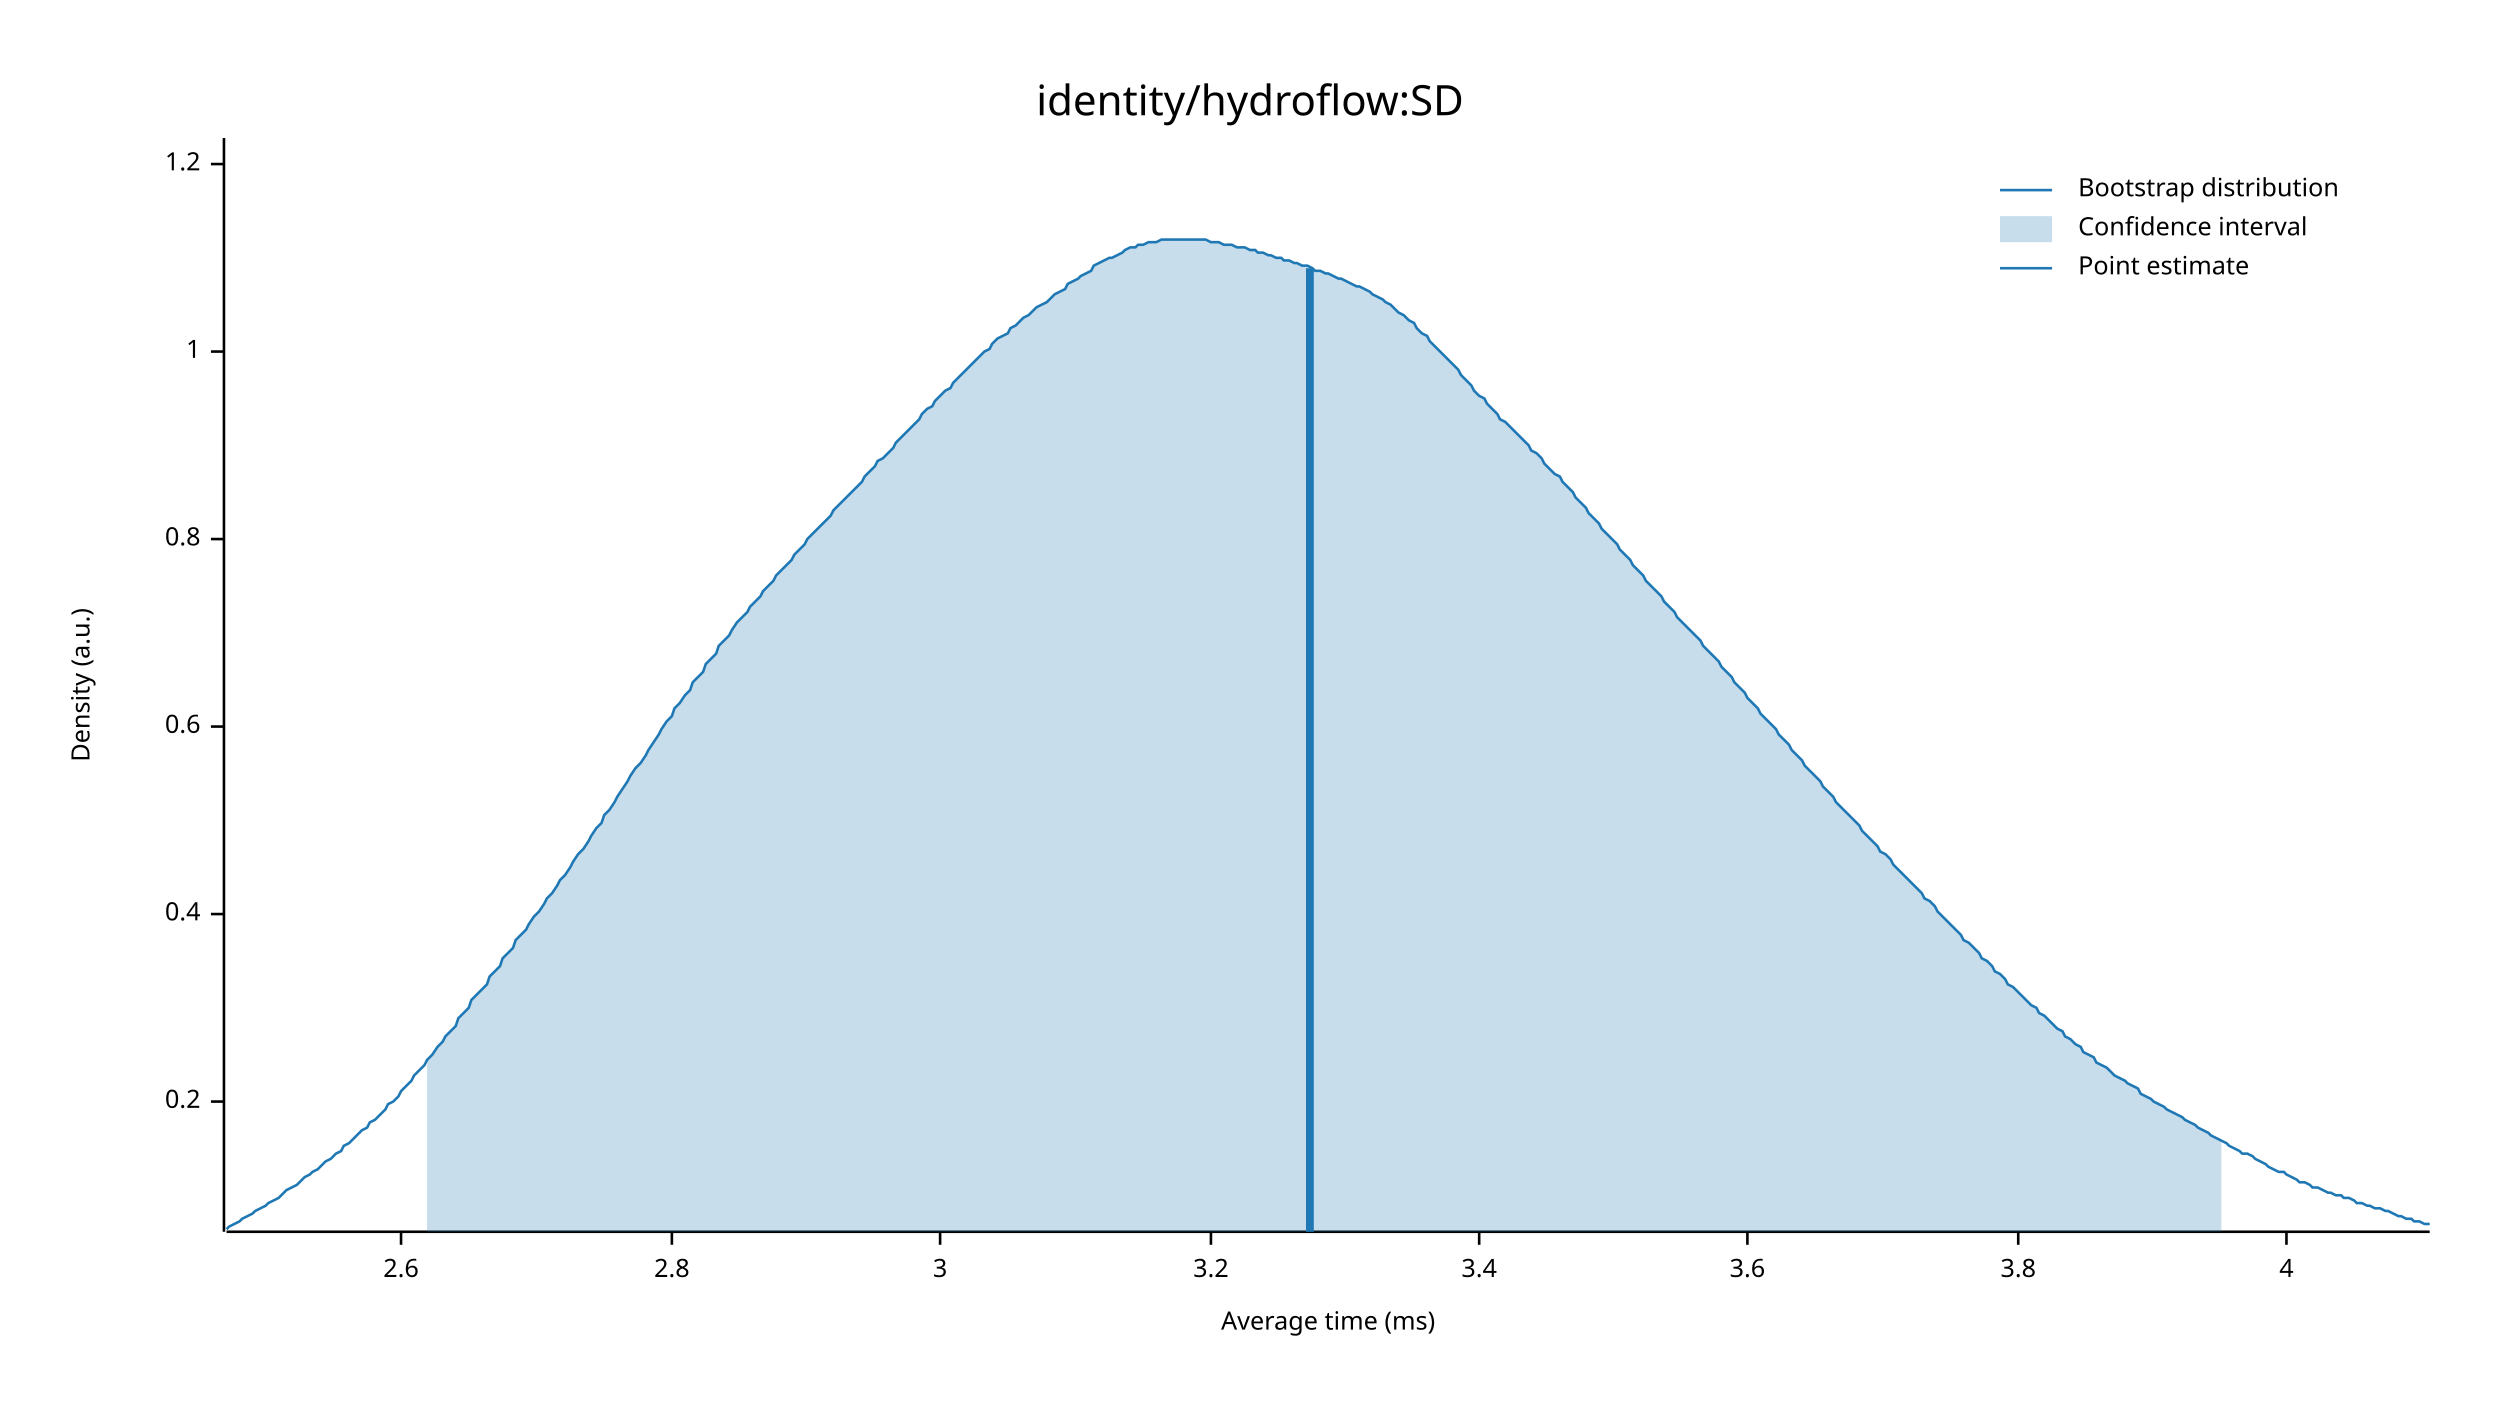
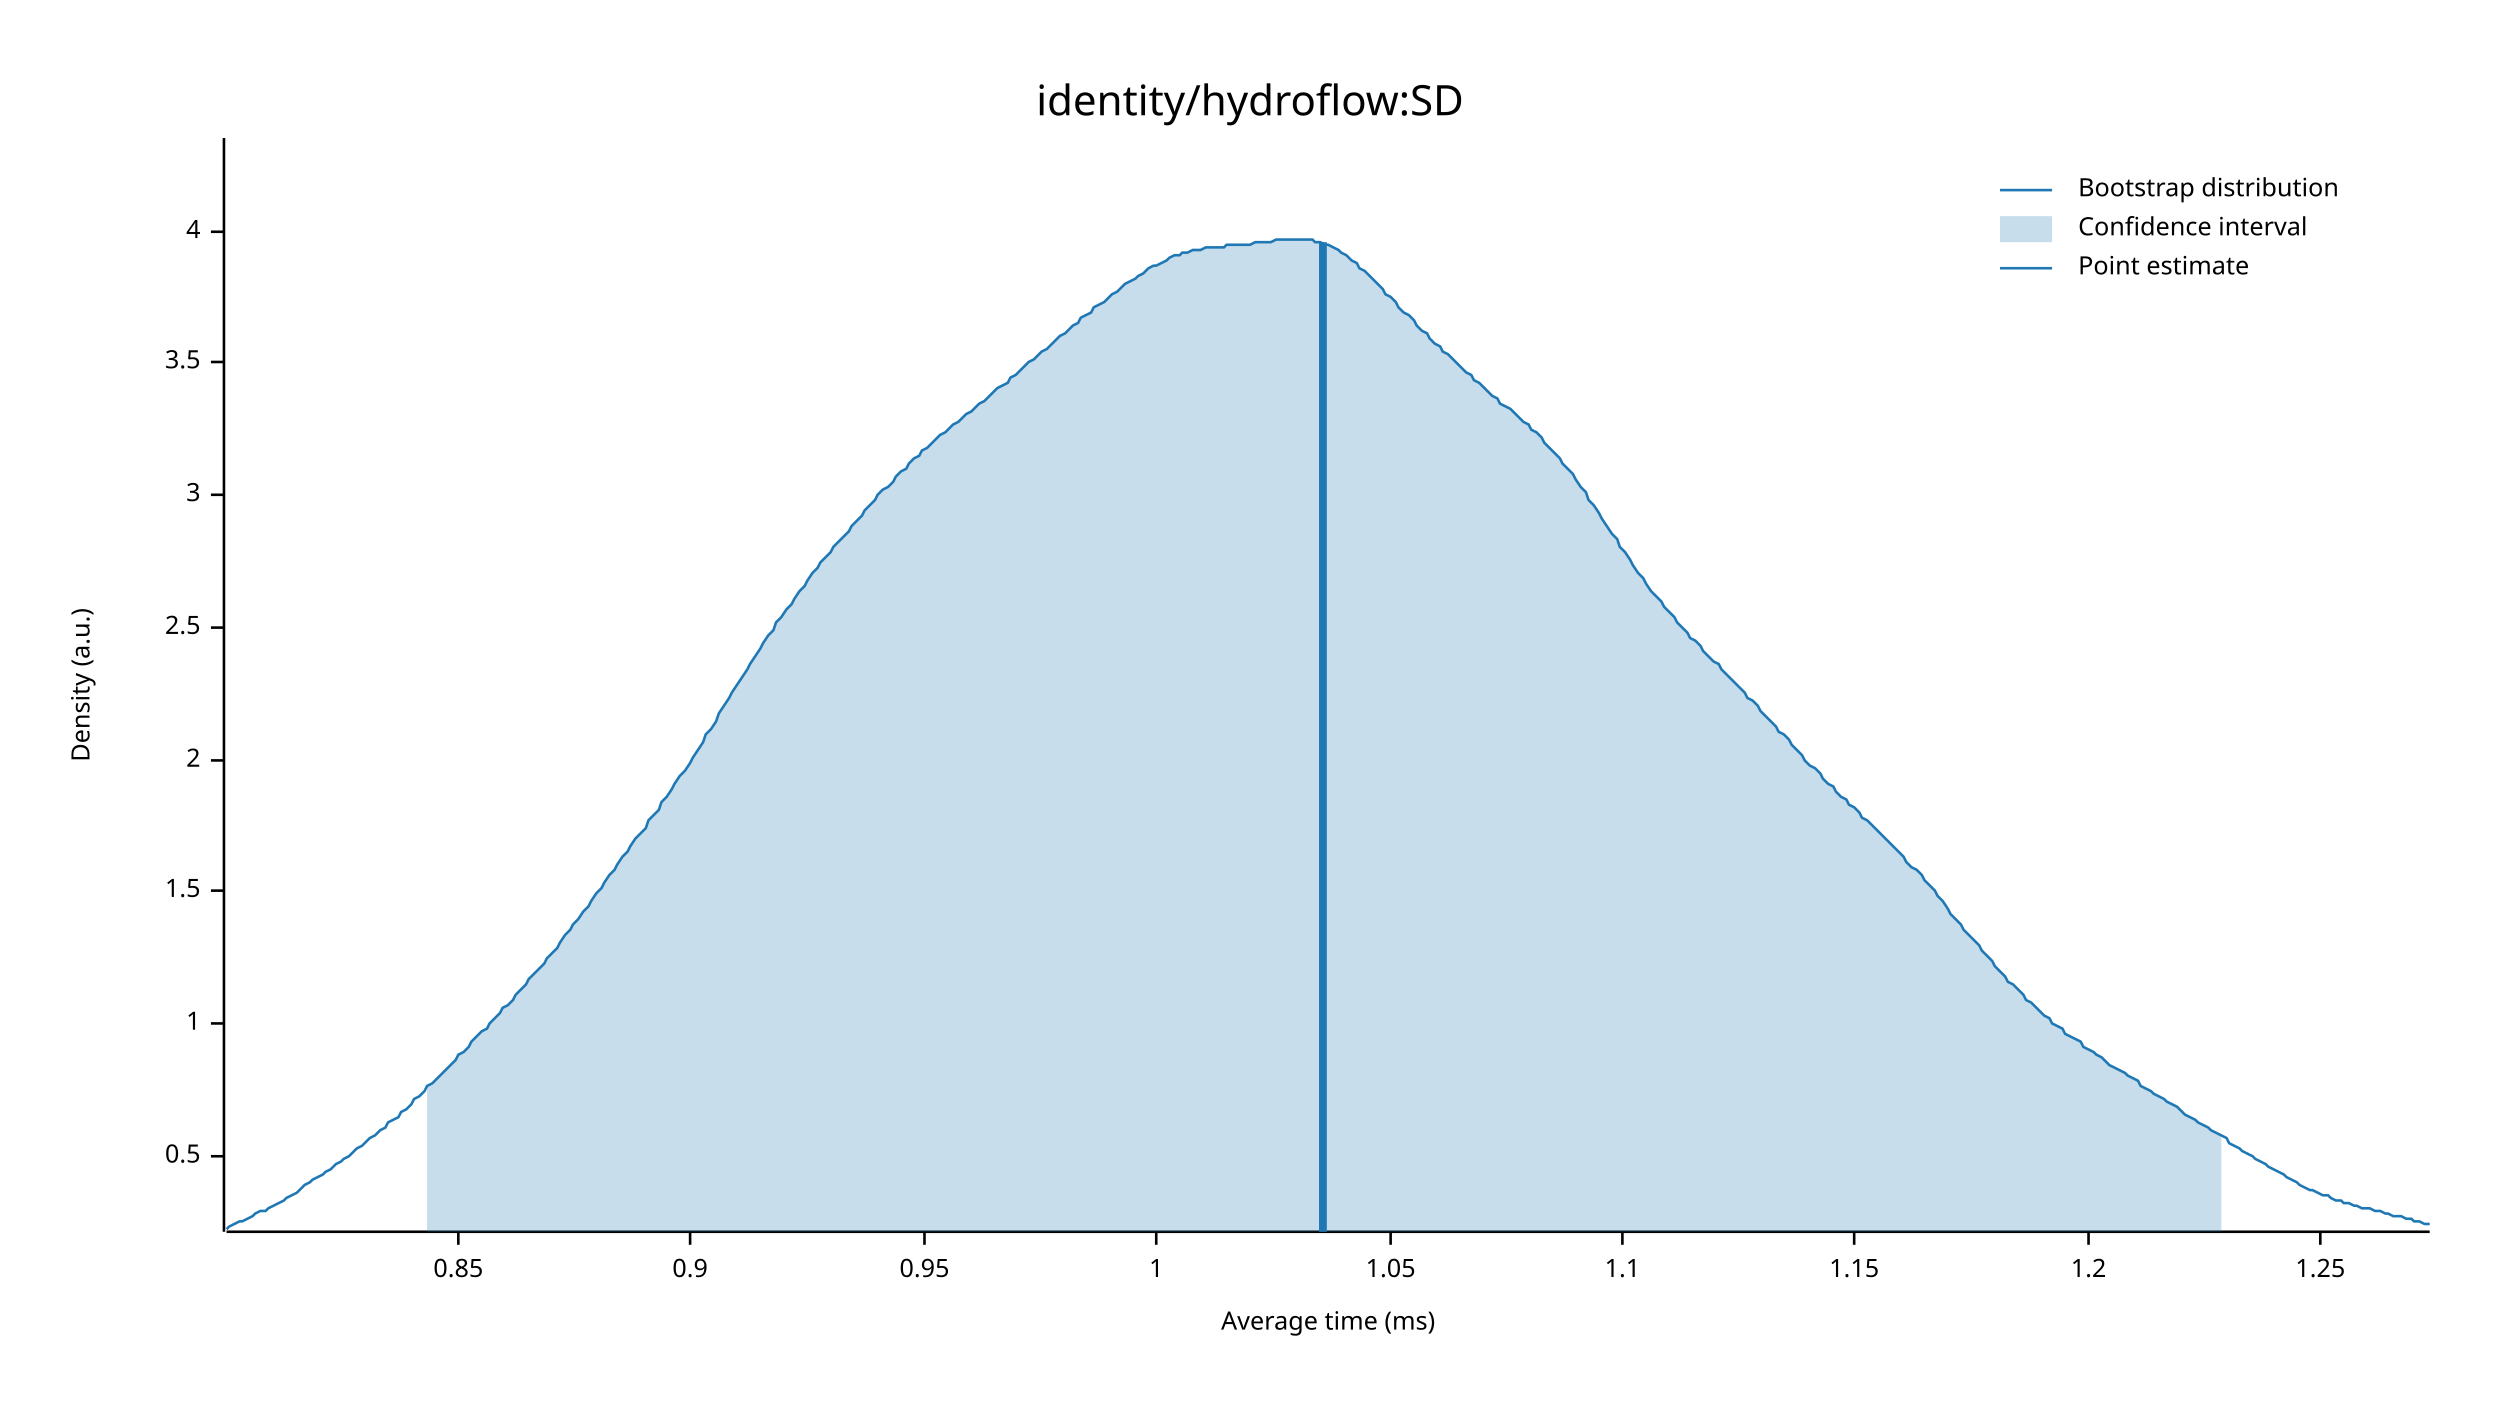
<svg xmlns="http://www.w3.org/2000/svg" width="960" height="540" viewBox="0 0 960 540">
  <text x="480" y="32" dy="0.76em" text-anchor="middle" font-family="sans-serif" font-size="16.129" opacity="1" fill="#000000">
identity/hydroflow:SD
</text>
  <text x="27" y="263" dy="0.76em" text-anchor="middle" font-family="sans-serif" font-size="9.677" opacity="1" fill="#000000" transform="rotate(270, 27, 263)">
Density (a.u.)
</text>
  <text x="510" y="513" dy="-0.5ex" text-anchor="middle" font-family="sans-serif" font-size="9.677" opacity="1" fill="#000000">
Average time (ms)
</text>
  <polyline fill="none" opacity="1" stroke="#000000" stroke-width="1" points="86,53 86,473 " />
-   <text x="77" y="423" dy="0.5ex" text-anchor="end" font-family="sans-serif" font-size="9.677" opacity="1" fill="#000000">
- 0.2
+   <text x="77" y="444" dy="0.5ex" text-anchor="end" font-family="sans-serif" font-size="9.677" opacity="1" fill="#000000">
+ 0.5
</text>
-   <polyline fill="none" opacity="1" stroke="#000000" stroke-width="1" points="81,423 86,423 " />
-   <text x="77" y="351" dy="0.5ex" text-anchor="end" font-family="sans-serif" font-size="9.677" opacity="1" fill="#000000">
- 0.4
- </text>
-   <polyline fill="none" opacity="1" stroke="#000000" stroke-width="1" points="81,351 86,351 " />
-   <text x="77" y="279" dy="0.5ex" text-anchor="end" font-family="sans-serif" font-size="9.677" opacity="1" fill="#000000">
- 0.6
- </text>
-   <polyline fill="none" opacity="1" stroke="#000000" stroke-width="1" points="81,279 86,279 " />
-   <text x="77" y="207" dy="0.5ex" text-anchor="end" font-family="sans-serif" font-size="9.677" opacity="1" fill="#000000">
- 0.8
- </text>
-   <polyline fill="none" opacity="1" stroke="#000000" stroke-width="1" points="81,207 86,207 " />
-   <text x="77" y="135" dy="0.5ex" text-anchor="end" font-family="sans-serif" font-size="9.677" opacity="1" fill="#000000">
+   <polyline fill="none" opacity="1" stroke="#000000" stroke-width="1" points="81,444 86,444 " />
+   <text x="77" y="393" dy="0.5ex" text-anchor="end" font-family="sans-serif" font-size="9.677" opacity="1" fill="#000000">
1
</text>
-   <polyline fill="none" opacity="1" stroke="#000000" stroke-width="1" points="81,135 86,135 " />
-   <text x="77" y="63" dy="0.5ex" text-anchor="end" font-family="sans-serif" font-size="9.677" opacity="1" fill="#000000">
+   <polyline fill="none" opacity="1" stroke="#000000" stroke-width="1" points="81,393 86,393 " />
+   <text x="77" y="342" dy="0.5ex" text-anchor="end" font-family="sans-serif" font-size="9.677" opacity="1" fill="#000000">
+ 1.5
+ </text>
+   <polyline fill="none" opacity="1" stroke="#000000" stroke-width="1" points="81,342 86,342 " />
+   <text x="77" y="292" dy="0.5ex" text-anchor="end" font-family="sans-serif" font-size="9.677" opacity="1" fill="#000000">
+ 2
+ </text>
+   <polyline fill="none" opacity="1" stroke="#000000" stroke-width="1" points="81,292 86,292 " />
+   <text x="77" y="241" dy="0.5ex" text-anchor="end" font-family="sans-serif" font-size="9.677" opacity="1" fill="#000000">
+ 2.5
+ </text>
+   <polyline fill="none" opacity="1" stroke="#000000" stroke-width="1" points="81,241 86,241 " />
+   <text x="77" y="190" dy="0.5ex" text-anchor="end" font-family="sans-serif" font-size="9.677" opacity="1" fill="#000000">
+ 3
+ </text>
+   <polyline fill="none" opacity="1" stroke="#000000" stroke-width="1" points="81,190 86,190 " />
+   <text x="77" y="139" dy="0.5ex" text-anchor="end" font-family="sans-serif" font-size="9.677" opacity="1" fill="#000000">
+ 3.5
+ </text>
+   <polyline fill="none" opacity="1" stroke="#000000" stroke-width="1" points="81,139 86,139 " />
+   <text x="77" y="89" dy="0.5ex" text-anchor="end" font-family="sans-serif" font-size="9.677" opacity="1" fill="#000000">
+ 4
+ </text>
+   <polyline fill="none" opacity="1" stroke="#000000" stroke-width="1" points="81,89 86,89 " />
+   <polyline fill="none" opacity="1" stroke="#000000" stroke-width="1" points="87,473 933,473 " />
+   <text x="176" y="483" dy="0.76em" text-anchor="middle" font-family="sans-serif" font-size="9.677" opacity="1" fill="#000000">
+ 0.85
+ </text>
+   <polyline fill="none" opacity="1" stroke="#000000" stroke-width="1" points="176,473 176,478 " />
+   <text x="265" y="483" dy="0.76em" text-anchor="middle" font-family="sans-serif" font-size="9.677" opacity="1" fill="#000000">
+ 0.9
+ </text>
+   <polyline fill="none" opacity="1" stroke="#000000" stroke-width="1" points="265,473 265,478 " />
+   <text x="355" y="483" dy="0.76em" text-anchor="middle" font-family="sans-serif" font-size="9.677" opacity="1" fill="#000000">
+ 0.95
+ </text>
+   <polyline fill="none" opacity="1" stroke="#000000" stroke-width="1" points="355,473 355,478 " />
+   <text x="444" y="483" dy="0.76em" text-anchor="middle" font-family="sans-serif" font-size="9.677" opacity="1" fill="#000000">
+ 1
+ </text>
+   <polyline fill="none" opacity="1" stroke="#000000" stroke-width="1" points="444,473 444,478 " />
+   <text x="534" y="483" dy="0.76em" text-anchor="middle" font-family="sans-serif" font-size="9.677" opacity="1" fill="#000000">
+ 1.05
+ </text>
+   <polyline fill="none" opacity="1" stroke="#000000" stroke-width="1" points="534,473 534,478 " />
+   <text x="623" y="483" dy="0.76em" text-anchor="middle" font-family="sans-serif" font-size="9.677" opacity="1" fill="#000000">
+ 1.1
+ </text>
+   <polyline fill="none" opacity="1" stroke="#000000" stroke-width="1" points="623,473 623,478 " />
+   <text x="712" y="483" dy="0.76em" text-anchor="middle" font-family="sans-serif" font-size="9.677" opacity="1" fill="#000000">
+ 1.15
+ </text>
+   <polyline fill="none" opacity="1" stroke="#000000" stroke-width="1" points="712,473 712,478 " />
+   <text x="802" y="483" dy="0.76em" text-anchor="middle" font-family="sans-serif" font-size="9.677" opacity="1" fill="#000000">
1.2
</text>
-   <polyline fill="none" opacity="1" stroke="#000000" stroke-width="1" points="81,63 86,63 " />
-   <polyline fill="none" opacity="1" stroke="#000000" stroke-width="1" points="87,473 933,473 " />
-   <text x="154" y="483" dy="0.76em" text-anchor="middle" font-family="sans-serif" font-size="9.677" opacity="1" fill="#000000">
- 2.6
+   <polyline fill="none" opacity="1" stroke="#000000" stroke-width="1" points="802,473 802,478 " />
+   <text x="891" y="483" dy="0.76em" text-anchor="middle" font-family="sans-serif" font-size="9.677" opacity="1" fill="#000000">
+ 1.25
</text>
-   <polyline fill="none" opacity="1" stroke="#000000" stroke-width="1" points="154,473 154,478 " />
-   <text x="258" y="483" dy="0.76em" text-anchor="middle" font-family="sans-serif" font-size="9.677" opacity="1" fill="#000000">
- 2.8
- </text>
-   <polyline fill="none" opacity="1" stroke="#000000" stroke-width="1" points="258,473 258,478 " />
-   <text x="361" y="483" dy="0.76em" text-anchor="middle" font-family="sans-serif" font-size="9.677" opacity="1" fill="#000000">
- 3
- </text>
-   <polyline fill="none" opacity="1" stroke="#000000" stroke-width="1" points="361,473 361,478 " />
-   <text x="465" y="483" dy="0.76em" text-anchor="middle" font-family="sans-serif" font-size="9.677" opacity="1" fill="#000000">
- 3.2
- </text>
-   <polyline fill="none" opacity="1" stroke="#000000" stroke-width="1" points="465,473 465,478 " />
-   <text x="568" y="483" dy="0.76em" text-anchor="middle" font-family="sans-serif" font-size="9.677" opacity="1" fill="#000000">
- 3.4
- </text>
-   <polyline fill="none" opacity="1" stroke="#000000" stroke-width="1" points="568,473 568,478 " />
-   <text x="671" y="483" dy="0.76em" text-anchor="middle" font-family="sans-serif" font-size="9.677" opacity="1" fill="#000000">
- 3.6
- </text>
-   <polyline fill="none" opacity="1" stroke="#000000" stroke-width="1" points="671,473 671,478 " />
-   <text x="775" y="483" dy="0.76em" text-anchor="middle" font-family="sans-serif" font-size="9.677" opacity="1" fill="#000000">
- 3.8
- </text>
-   <polyline fill="none" opacity="1" stroke="#000000" stroke-width="1" points="775,473 775,478 " />
-   <text x="878" y="483" dy="0.76em" text-anchor="middle" font-family="sans-serif" font-size="9.677" opacity="1" fill="#000000">
- 4
- </text>
-   <polyline fill="none" opacity="1" stroke="#000000" stroke-width="1" points="878,473 878,478 " />
-   <polyline fill="none" opacity="1" stroke="#1F78B4" stroke-width="1" points="87,472 88,471 90,470 92,469 93,468 95,467 97,466 98,465 100,464 102,463 103,462 105,461 107,460 109,458 110,457 112,456 114,455 115,454 117,452 119,451 120,450 122,449 124,447 125,446 127,445 129,443 131,442 132,440 134,439 136,437 137,436 139,434 141,433 142,431 144,430 146,428 148,426 149,424 151,423 153,421 154,419 156,417 158,415 159,413 161,411 163,409 164,407 166,405 168,402 170,400 171,398 173,396 175,394 176,391 178,389 180,387 181,384 183,382 185,380 187,378 188,375 190,373 192,371 193,368 195,366 197,364 198,361 200,359 202,357 203,355 205,352 207,350 209,347 210,345 212,343 214,340 215,338 217,336 219,333 220,331 222,328 224,326 226,323 227,321 229,318 231,316 232,313 234,311 236,308 237,306 239,303 241,300 242,298 244,295 246,293 248,290 249,288 251,285 253,282 254,280 256,277 258,275 259,272 261,270 263,267 265,265 266,262 268,260 270,258 271,255 273,253 275,251 276,248 278,246 280,244 281,242 283,239 285,237 287,235 288,233 290,231 292,229 293,227 295,225 297,223 298,221 300,219 302,217 304,215 305,213 307,211 309,209 310,207 312,205 314,203 315,202 317,200 319,198 320,196 322,194 324,192 326,190 327,189 329,187 331,185 332,183 334,181 336,179 337,177 339,176 341,174 343,172 344,170 346,168 348,166 349,165 351,163 353,161 354,159 356,157 358,156 359,154 361,152 363,150 365,149 366,147 368,145 370,143 371,142 373,140 375,138 376,137 378,135 380,134 381,132 383,130 385,129 387,128 388,126 390,125 392,123 393,122 395,121 397,119 398,118 400,117 402,116 404,114 405,113 407,112 409,111 410,109 412,108 414,107 415,106 417,105 419,104 420,102 422,101 424,100 426,99 427,99 429,98 431,97 432,96 434,95 436,95 437,94 439,94 441,93 443,93 444,93 446,92 448,92 449,92 451,92 453,92 454,92 456,92 458,92 459,92 461,92 463,92 465,93 466,93 468,93 470,94 471,94 473,94 475,95 476,95 478,95 480,96 482,96 483,97 485,97 487,98 488,98 490,99 492,99 493,100 495,100 497,101 498,101 500,102 502,102 504,103 505,104 507,104 509,105 510,105 512,106 514,107 515,107 517,108 519,109 521,110 522,110 524,111 526,112 527,113 529,114 531,115 532,116 534,117 536,119 537,120 539,121 541,123 543,124 544,126 546,128 548,129 549,131 551,133 553,135 554,136 556,138 558,140 560,142 561,144 563,146 565,148 566,150 568,152 570,153 571,155 573,157 575,159 576,161 578,162 580,164 582,166 583,167 585,169 587,171 588,173 590,174 592,176 593,178 595,180 597,182 599,183 600,185 602,187 604,189 605,191 607,193 609,195 610,197 612,199 614,201 615,203 617,205 619,207 621,209 622,211 624,213 626,215 627,217 629,219 631,221 632,223 634,225 636,227 638,229 639,231 641,233 643,235 644,237 646,239 648,241 649,242 651,244 653,246 654,248 656,250 658,252 660,254 661,256 663,258 665,260 666,262 668,264 670,266 671,268 673,270 675,272 676,274 678,276 680,278 682,280 683,282 685,284 687,286 688,288 690,290 692,292 693,294 695,296 697,298 699,300 700,302 702,304 704,306 705,308 707,310 709,312 710,313 712,315 714,317 715,319 717,321 719,323 721,325 722,327 724,328 726,330 727,332 729,334 731,336 732,337 734,339 736,341 738,343 739,345 741,346 743,348 744,350 746,352 748,354 749,355 751,357 753,359 754,361 756,362 758,364 760,366 761,368 763,369 765,371 766,373 768,374 770,376 771,378 773,379 775,381 777,383 778,384 780,386 782,387 783,389 785,390 787,392 788,393 790,395 792,396 793,398 795,399 797,401 799,402 800,404 802,405 804,406 805,408 807,409 809,410 810,411 812,413 814,414 816,415 817,416 819,417 821,418 822,420 824,421 826,422 827,423 829,424 831,425 832,426 834,427 836,428 838,429 839,430 841,431 843,432 844,433 846,434 848,435 849,436 851,437 853,438 855,439 856,440 858,441 860,442 861,443 863,443 865,444 866,445 868,446 870,447 871,448 873,449 875,450 877,450 878,451 880,452 882,453 883,454 885,454 887,455 888,456 890,456 892,457 894,458 895,458 897,459 899,459 900,460 902,460 904,461 905,462 907,462 909,463 910,463 912,464 914,464 916,465 917,465 919,466 921,467 922,467 924,468 926,468 927,469 929,469 931,470 933,470 " />
-   <polygon opacity="0.25" fill="#1F78B4" points="164,407 166,405 168,402 170,400 171,398 173,396 175,394 176,391 178,389 180,387 181,384 183,382 185,380 187,378 188,375 190,373 192,371 193,368 195,366 197,364 198,361 200,359 202,357 203,355 205,352 207,350 209,347 210,345 212,343 214,340 215,338 217,336 219,333 220,331 222,328 224,326 226,323 227,321 229,318 231,316 232,313 234,311 236,308 237,306 239,303 241,300 242,298 244,295 246,293 248,290 249,288 251,285 253,282 254,280 256,277 258,275 259,272 261,270 263,267 265,265 266,262 268,260 270,258 271,255 273,253 275,251 276,248 278,246 280,244 281,242 283,239 285,237 287,235 288,233 290,231 292,229 293,227 295,225 297,223 298,221 300,219 302,217 304,215 305,213 307,211 309,209 310,207 312,205 314,203 315,202 317,200 319,198 320,196 322,194 324,192 326,190 327,189 329,187 331,185 332,183 334,181 336,179 337,177 339,176 341,174 343,172 344,170 346,168 348,166 349,165 351,163 353,161 354,159 356,157 358,156 359,154 361,152 363,150 365,149 366,147 368,145 370,143 371,142 373,140 375,138 376,137 378,135 380,134 381,132 383,130 385,129 387,128 388,126 390,125 392,123 393,122 395,121 397,119 398,118 400,117 402,116 404,114 405,113 407,112 409,111 410,109 412,108 414,107 415,106 417,105 419,104 420,102 422,101 424,100 426,99 427,99 429,98 431,97 432,96 434,95 436,95 437,94 439,94 441,93 443,93 444,93 446,92 448,92 449,92 451,92 453,92 454,92 456,92 458,92 459,92 461,92 463,92 465,93 466,93 468,93 470,94 471,94 473,94 475,95 476,95 478,95 480,96 482,96 483,97 485,97 487,98 488,98 490,99 492,99 493,100 495,100 497,101 498,101 500,102 502,102 504,103 505,104 507,104 509,105 510,105 512,106 514,107 515,107 517,108 519,109 521,110 522,110 524,111 526,112 527,113 529,114 531,115 532,116 534,117 536,119 537,120 539,121 541,123 543,124 544,126 546,128 548,129 549,131 551,133 553,135 554,136 556,138 558,140 560,142 561,144 563,146 565,148 566,150 568,152 570,153 571,155 573,157 575,159 576,161 578,162 580,164 582,166 583,167 585,169 587,171 588,173 590,174 592,176 593,178 595,180 597,182 599,183 600,185 602,187 604,189 605,191 607,193 609,195 610,197 612,199 614,201 615,203 617,205 619,207 621,209 622,211 624,213 626,215 627,217 629,219 631,221 632,223 634,225 636,227 638,229 639,231 641,233 643,235 644,237 646,239 648,241 649,242 651,244 653,246 654,248 656,250 658,252 660,254 661,256 663,258 665,260 666,262 668,264 670,266 671,268 673,270 675,272 676,274 678,276 680,278 682,280 683,282 685,284 687,286 688,288 690,290 692,292 693,294 695,296 697,298 699,300 700,302 702,304 704,306 705,308 707,310 709,312 710,313 712,315 714,317 715,319 717,321 719,323 721,325 722,327 724,328 726,330 727,332 729,334 731,336 732,337 734,339 736,341 738,343 739,345 741,346 743,348 744,350 746,352 748,354 749,355 751,357 753,359 754,361 756,362 758,364 760,366 761,368 763,369 765,371 766,373 768,374 770,376 771,378 773,379 775,381 777,383 778,384 780,386 782,387 783,389 785,390 787,392 788,393 790,395 792,396 793,398 795,399 797,401 799,402 800,404 802,405 804,406 805,408 807,409 809,410 810,411 812,413 814,414 816,415 817,416 819,417 821,418 822,420 824,421 826,422 827,423 829,424 831,425 832,426 834,427 836,428 838,429 839,430 841,431 843,432 844,433 846,434 848,435 849,436 851,437 853,438 853,473 164,473 " />
-   <polyline fill="none" opacity="1" stroke="#1F78B4" stroke-width="3" points="503,473 503,103 " />
+   <polyline fill="none" opacity="1" stroke="#000000" stroke-width="1" points="891,473 891,478 " />
+   <polyline fill="none" opacity="1" stroke="#1F78B4" stroke-width="1" points="87,472 88,471 90,470 92,469 93,469 95,468 97,467 98,466 100,465 102,465 103,464 105,463 107,462 109,461 110,460 112,459 114,458 115,457 117,455 119,454 120,453 122,452 124,451 125,450 127,449 129,447 131,446 132,445 134,444 136,442 137,441 139,440 141,438 142,437 144,436 146,434 148,433 149,431 151,430 153,429 154,427 156,426 158,424 159,422 161,421 163,419 164,417 166,416 168,414 170,412 171,411 173,409 175,407 176,405 178,404 180,402 181,400 183,398 185,396 187,395 188,393 190,391 192,389 193,387 195,386 197,384 198,382 200,380 202,378 203,376 205,374 207,372 209,370 210,368 212,366 214,364 215,362 217,359 219,357 220,355 222,353 224,350 226,348 227,346 229,343 231,341 232,339 234,336 236,334 237,332 239,329 241,327 242,325 244,322 246,320 248,318 249,315 251,313 253,311 254,308 256,306 258,303 259,301 261,298 263,296 265,293 266,291 268,288 270,285 271,282 273,280 275,277 276,274 278,271 280,268 281,266 283,263 285,260 287,257 288,255 290,252 292,249 293,247 295,244 297,242 298,239 300,237 302,234 304,232 305,230 307,227 309,225 310,223 312,220 314,218 315,216 317,214 319,212 320,210 322,208 324,206 326,204 327,202 329,200 331,198 332,196 334,194 336,192 337,190 339,188 341,187 343,185 344,183 346,181 348,180 349,178 351,176 353,175 354,173 356,172 358,170 359,169 361,167 363,166 365,164 366,163 368,162 370,160 371,159 373,158 375,156 376,155 378,154 380,152 381,151 383,149 385,148 387,147 388,145 390,144 392,142 393,141 395,139 397,138 398,137 400,135 402,134 404,132 405,131 407,129 409,128 410,127 412,125 414,124 415,122 417,121 419,120 420,118 422,117 424,116 426,114 427,113 429,112 431,110 432,109 434,108 436,107 437,106 439,105 441,103 443,102 444,102 446,101 448,100 449,99 451,98 453,98 454,97 456,97 458,96 459,96 461,96 463,95 465,95 466,95 468,95 470,95 471,94 473,94 475,94 476,94 478,94 480,94 482,93 483,93 485,93 487,93 488,93 490,92 492,92 493,92 495,92 497,92 498,92 500,92 502,92 504,92 505,93 507,93 509,94 510,94 512,95 514,96 515,97 517,98 519,100 521,101 522,103 524,104 526,106 527,107 529,109 531,111 532,113 534,114 536,116 537,118 539,120 541,121 543,123 544,125 546,127 548,128 549,130 551,132 553,133 554,135 556,136 558,138 560,140 561,141 563,143 565,144 566,146 568,147 570,149 571,150 573,152 575,153 576,155 578,156 580,157 582,159 583,160 585,162 587,163 588,165 590,166 592,168 593,170 595,172 597,174 599,176 600,178 602,180 604,182 605,184 607,187 609,189 610,192 612,194 614,197 615,199 617,202 619,205 621,207 622,210 624,212 626,215 627,217 629,220 631,222 632,224 634,227 636,229 638,231 639,233 641,235 643,237 644,239 646,241 648,243 649,245 651,246 653,248 654,250 656,252 658,254 660,255 661,257 663,259 665,261 666,262 668,264 670,266 671,268 673,269 675,271 676,273 678,275 680,277 682,279 683,281 685,282 687,284 688,286 690,288 692,290 693,292 695,294 697,295 699,297 700,299 702,301 704,302 705,304 707,306 709,307 710,309 712,310 714,312 715,314 717,315 719,317 721,319 722,320 724,322 726,324 727,325 729,327 731,329 732,331 734,333 736,334 738,336 739,338 741,340 743,342 744,344 746,346 748,349 749,351 751,353 753,355 754,357 756,359 758,361 760,363 761,365 763,367 765,369 766,371 768,373 770,375 771,377 773,378 775,380 777,382 778,384 780,385 782,387 783,388 785,390 787,391 788,393 790,394 792,395 793,397 795,398 797,399 799,400 800,402 802,403 804,404 805,405 807,406 809,408 810,409 812,410 814,411 816,412 817,413 819,414 821,415 822,417 824,418 826,419 827,420 829,421 831,422 832,423 834,424 836,425 838,427 839,428 841,429 843,430 844,431 846,432 848,433 849,434 851,435 853,436 855,437 856,439 858,440 860,441 861,442 863,443 865,444 866,445 868,446 870,447 871,448 873,449 875,450 877,451 878,452 880,453 882,454 883,455 885,456 887,457 888,457 890,458 892,459 894,459 895,460 897,461 899,461 900,462 902,462 904,463 905,463 907,464 909,464 910,464 912,465 914,465 916,466 917,466 919,467 921,467 922,467 924,468 926,468 927,469 929,469 931,470 933,470 " />
+   <polygon opacity="0.25" fill="#1F78B4" points="164,417 166,416 168,414 170,412 171,411 173,409 175,407 176,405 178,404 180,402 181,400 183,398 185,396 187,395 188,393 190,391 192,389 193,387 195,386 197,384 198,382 200,380 202,378 203,376 205,374 207,372 209,370 210,368 212,366 214,364 215,362 217,359 219,357 220,355 222,353 224,350 226,348 227,346 229,343 231,341 232,339 234,336 236,334 237,332 239,329 241,327 242,325 244,322 246,320 248,318 249,315 251,313 253,311 254,308 256,306 258,303 259,301 261,298 263,296 265,293 266,291 268,288 270,285 271,282 273,280 275,277 276,274 278,271 280,268 281,266 283,263 285,260 287,257 288,255 290,252 292,249 293,247 295,244 297,242 298,239 300,237 302,234 304,232 305,230 307,227 309,225 310,223 312,220 314,218 315,216 317,214 319,212 320,210 322,208 324,206 326,204 327,202 329,200 331,198 332,196 334,194 336,192 337,190 339,188 341,187 343,185 344,183 346,181 348,180 349,178 351,176 353,175 354,173 356,172 358,170 359,169 361,167 363,166 365,164 366,163 368,162 370,160 371,159 373,158 375,156 376,155 378,154 380,152 381,151 383,149 385,148 387,147 388,145 390,144 392,142 393,141 395,139 397,138 398,137 400,135 402,134 404,132 405,131 407,129 409,128 410,127 412,125 414,124 415,122 417,121 419,120 420,118 422,117 424,116 426,114 427,113 429,112 431,110 432,109 434,108 436,107 437,106 439,105 441,103 443,102 444,102 446,101 448,100 449,99 451,98 453,98 454,97 456,97 458,96 459,96 461,96 463,95 465,95 466,95 468,95 470,95 471,94 473,94 475,94 476,94 478,94 480,94 482,93 483,93 485,93 487,93 488,93 490,92 492,92 493,92 495,92 497,92 498,92 500,92 502,92 504,92 505,93 507,93 509,94 510,94 512,95 514,96 515,97 517,98 519,100 521,101 522,103 524,104 526,106 527,107 529,109 531,111 532,113 534,114 536,116 537,118 539,120 541,121 543,123 544,125 546,127 548,128 549,130 551,132 553,133 554,135 556,136 558,138 560,140 561,141 563,143 565,144 566,146 568,147 570,149 571,150 573,152 575,153 576,155 578,156 580,157 582,159 583,160 585,162 587,163 588,165 590,166 592,168 593,170 595,172 597,174 599,176 600,178 602,180 604,182 605,184 607,187 609,189 610,192 612,194 614,197 615,199 617,202 619,205 621,207 622,210 624,212 626,215 627,217 629,220 631,222 632,224 634,227 636,229 638,231 639,233 641,235 643,237 644,239 646,241 648,243 649,245 651,246 653,248 654,250 656,252 658,254 660,255 661,257 663,259 665,261 666,262 668,264 670,266 671,268 673,269 675,271 676,273 678,275 680,277 682,279 683,281 685,282 687,284 688,286 690,288 692,290 693,292 695,294 697,295 699,297 700,299 702,301 704,302 705,304 707,306 709,307 710,309 712,310 714,312 715,314 717,315 719,317 721,319 722,320 724,322 726,324 727,325 729,327 731,329 732,331 734,333 736,334 738,336 739,338 741,340 743,342 744,344 746,346 748,349 749,351 751,353 753,355 754,357 756,359 758,361 760,363 761,365 763,367 765,369 766,371 768,373 770,375 771,377 773,378 775,380 777,382 778,384 780,385 782,387 783,388 785,390 787,391 788,393 790,394 792,395 793,397 795,398 797,399 799,400 800,402 802,403 804,404 805,405 807,406 809,408 810,409 812,410 814,411 816,412 817,413 819,414 821,415 822,417 824,418 826,419 827,420 829,421 831,422 832,423 834,424 836,425 838,427 839,428 841,429 843,430 844,431 846,432 848,433 849,434 851,435 853,436 853,473 164,473 " />
+   <polyline fill="none" opacity="1" stroke="#1F78B4" stroke-width="3" points="508,473 508,93 " />
  <text x="798" y="68" dy="0.76em" text-anchor="start" font-family="sans-serif" font-size="9.677" opacity="1" fill="#000000">
Bootstrap distribution
</text>
  <text x="798" y="83" dy="0.76em" text-anchor="start" font-family="sans-serif" font-size="9.677" opacity="1" fill="#000000">
Confidence interval
</text>
  <text x="798" y="98" dy="0.76em" text-anchor="start" font-family="sans-serif" font-size="9.677" opacity="1" fill="#000000">
Point estimate
</text>
  <polyline fill="none" opacity="1" stroke="#1F78B4" stroke-width="1" points="768,73 788,73 " />
  <rect x="768" y="83" width="20" height="10" opacity="0.25" fill="#1F78B4" stroke="none" />
  <polyline fill="none" opacity="1" stroke="#1F78B4" stroke-width="1" points="768,103 788,103 " />
</svg>
